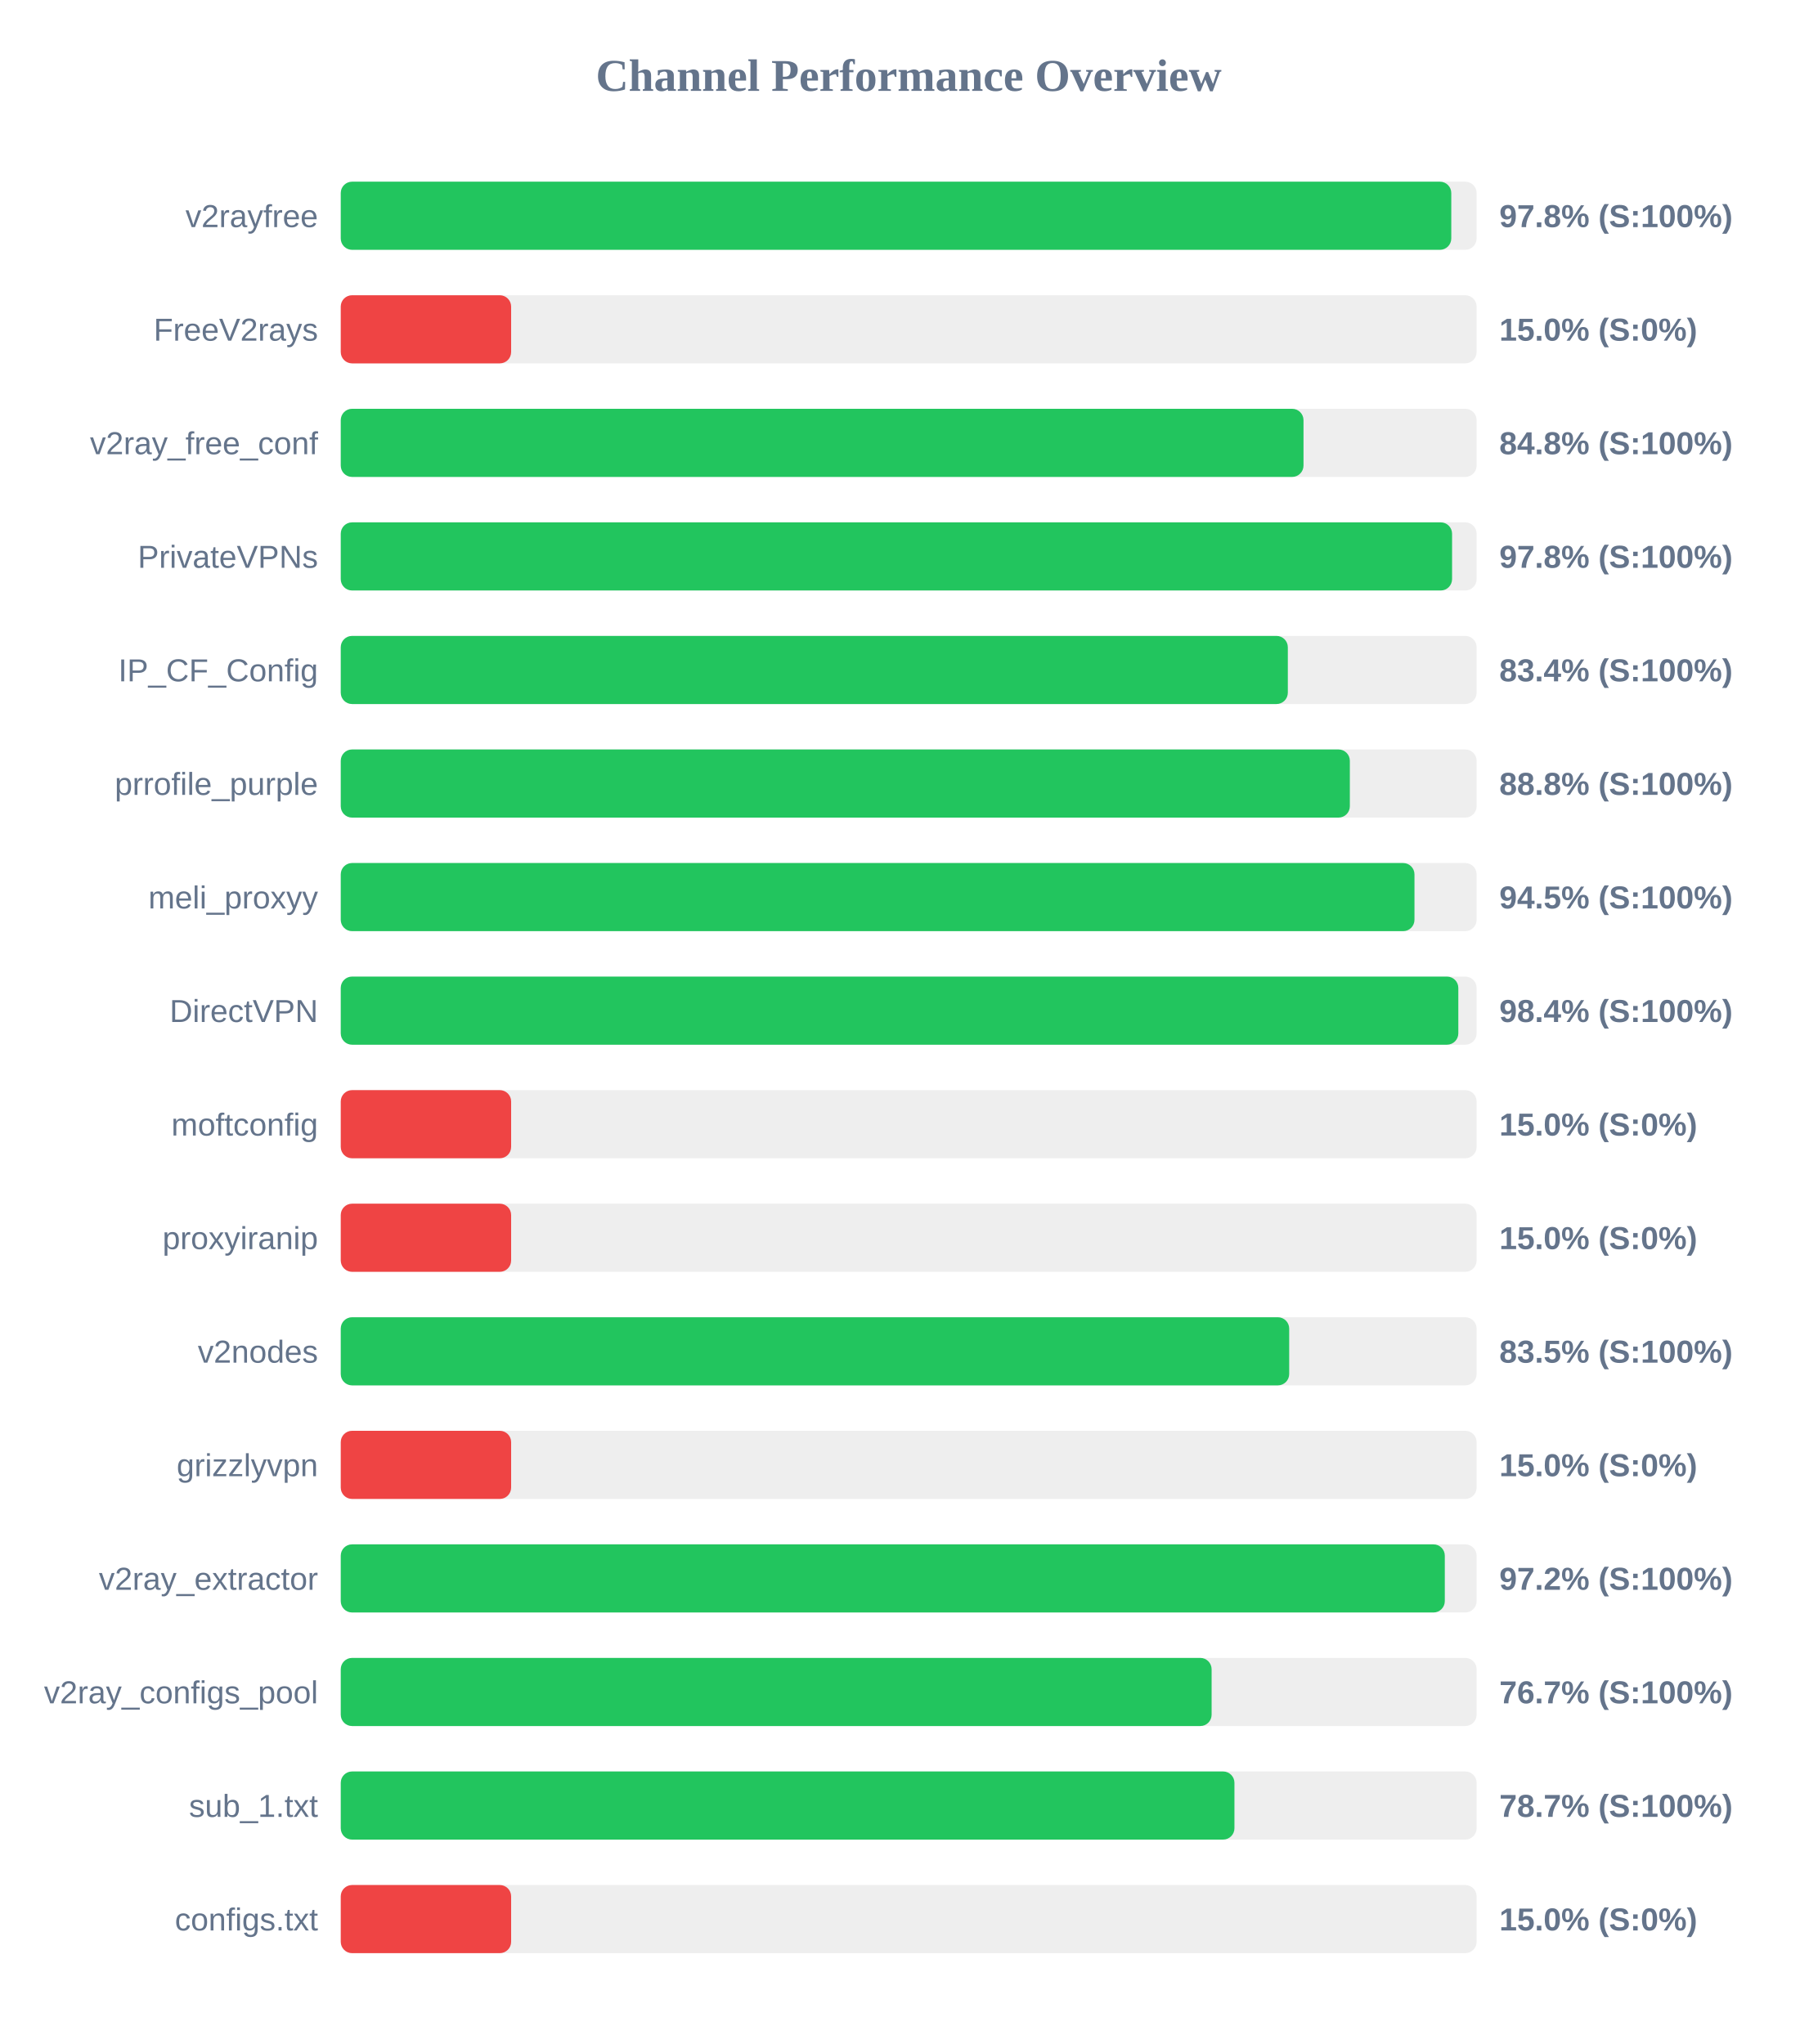
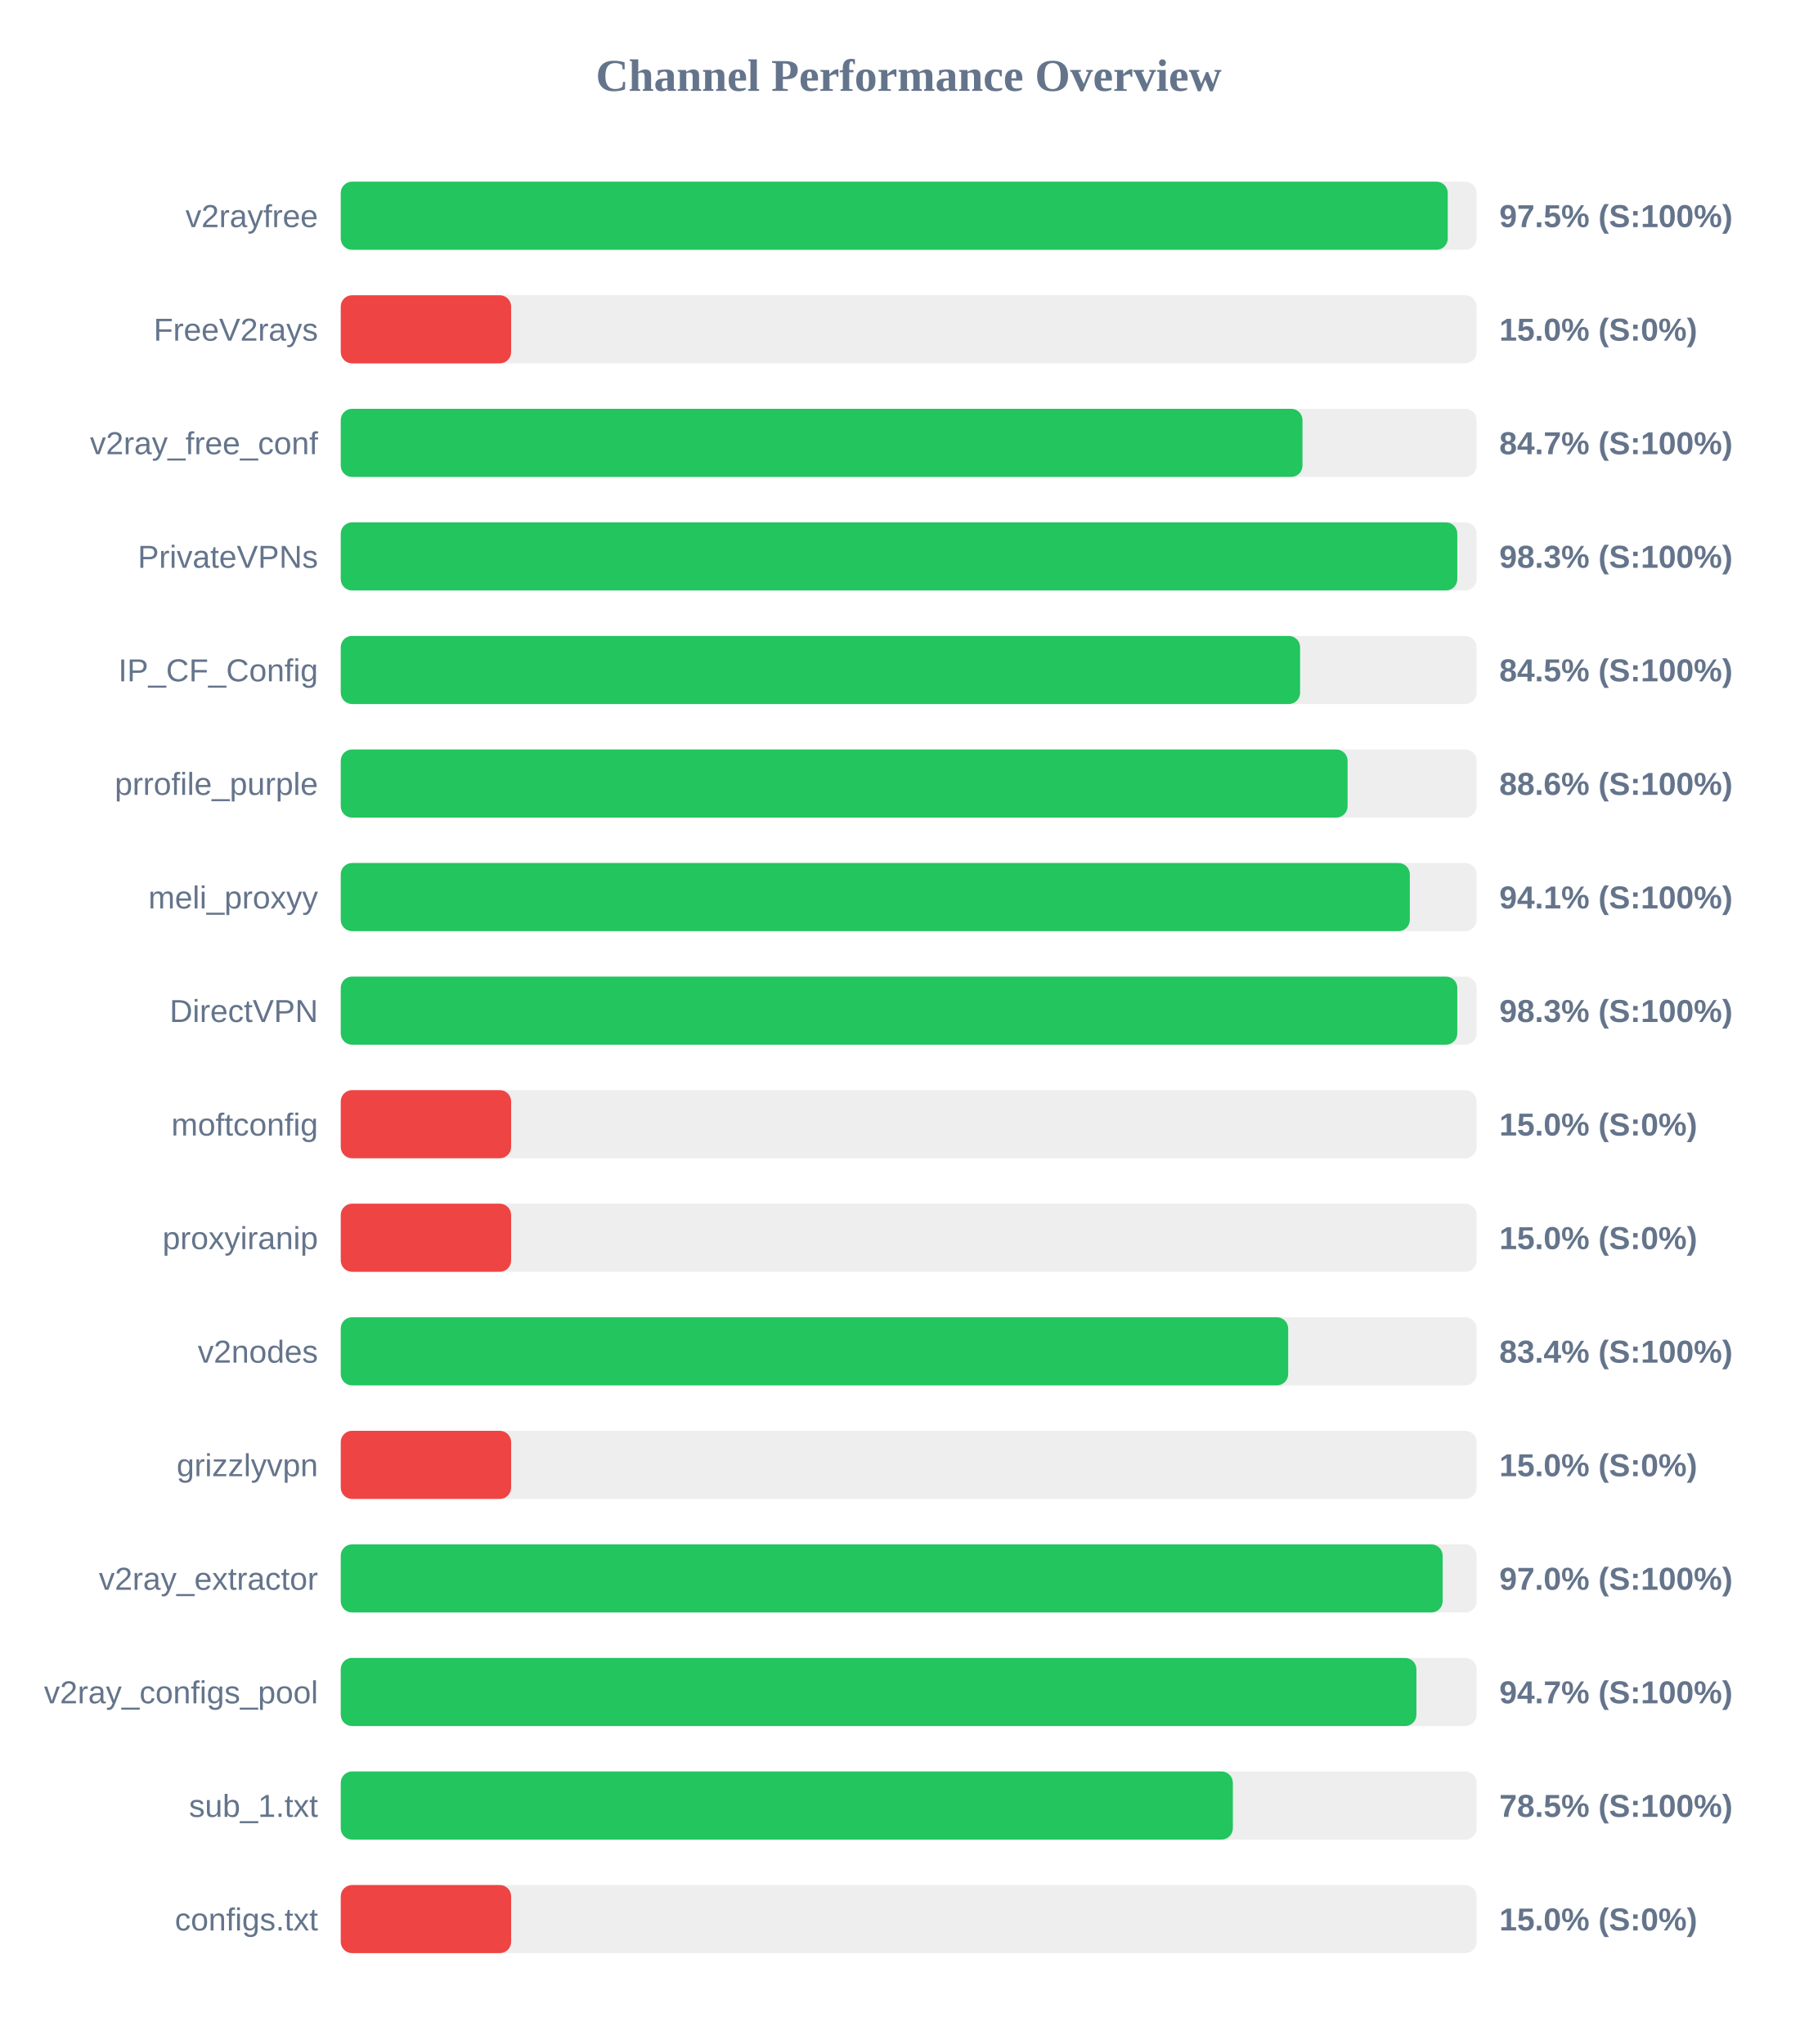
<svg xmlns="http://www.w3.org/2000/svg" width="800" height="900" version="1.1">
  <style>
        .row { font: 14px Arial; fill: #64748b; }
        .score { font: bold 14px Arial; fill: #64748b; }
    </style>
  <text x="400" y="40" text-anchor="middle" font-size="20px" font-weight="bold" fill="#64748b">Channel Performance Overview</text>
  <rect x="150" y="80" width="500" height="30" fill="#eee" rx="5" />
-   <rect x="150" y="80" width="488.85" height="30" fill="#22c55e" rx="5" />
+   <rect x="150" y="80" width="487.3" height="30" fill="#22c55e" rx="5" />
  <text x="140" y="100" text-anchor="end" class="row">v2rayfree</text>
-   <text x="660" y="100" text-anchor="start" class="score">97.8% (S:100%)</text>
+   <text x="660" y="100" text-anchor="start" class="score">97.5% (S:100%)</text>
  <rect x="150" y="130" width="500" height="30" fill="#eee" rx="5" />
  <rect x="150" y="130" width="75.0" height="30" fill="#ef4444" rx="5" />
  <text x="140" y="150" text-anchor="end" class="row">FreeV2rays</text>
  <text x="660" y="150" text-anchor="start" class="score">15.0% (S:0%)</text>
  <rect x="150" y="180" width="500" height="30" fill="#eee" rx="5" />
-   <rect x="150" y="180" width="423.8" height="30" fill="#22c55e" rx="5" />
+   <rect x="150" y="180" width="423.35" height="30" fill="#22c55e" rx="5" />
  <text x="140" y="200" text-anchor="end" class="row">v2ray_free_conf</text>
-   <text x="660" y="200" text-anchor="start" class="score">84.8% (S:100%)</text>
+   <text x="660" y="200" text-anchor="start" class="score">84.7% (S:100%)</text>
  <rect x="150" y="230" width="500" height="30" fill="#eee" rx="5" />
-   <rect x="150" y="230" width="489.2" height="30" fill="#22c55e" rx="5" />
+   <rect x="150" y="230" width="491.5" height="30" fill="#22c55e" rx="5" />
  <text x="140" y="250" text-anchor="end" class="row">PrivateVPNs</text>
-   <text x="660" y="250" text-anchor="start" class="score">97.8% (S:100%)</text>
+   <text x="660" y="250" text-anchor="start" class="score">98.3% (S:100%)</text>
  <rect x="150" y="280" width="500" height="30" fill="#eee" rx="5" />
-   <rect x="150" y="280" width="416.9" height="30" fill="#22c55e" rx="5" />
+   <rect x="150" y="280" width="422.3" height="30" fill="#22c55e" rx="5" />
  <text x="140" y="300" text-anchor="end" class="row">IP_CF_Config</text>
-   <text x="660" y="300" text-anchor="start" class="score">83.4% (S:100%)</text>
+   <text x="660" y="300" text-anchor="start" class="score">84.5% (S:100%)</text>
  <rect x="150" y="330" width="500" height="30" fill="#eee" rx="5" />
-   <rect x="150" y="330" width="444.2" height="30" fill="#22c55e" rx="5" />
+   <rect x="150" y="330" width="443.2" height="30" fill="#22c55e" rx="5" />
  <text x="140" y="350" text-anchor="end" class="row">prrofile_purple</text>
-   <text x="660" y="350" text-anchor="start" class="score">88.8% (S:100%)</text>
+   <text x="660" y="350" text-anchor="start" class="score">88.6% (S:100%)</text>
  <rect x="150" y="380" width="500" height="30" fill="#eee" rx="5" />
-   <rect x="150" y="380" width="472.65" height="30" fill="#22c55e" rx="5" />
+   <rect x="150" y="380" width="470.6" height="30" fill="#22c55e" rx="5" />
  <text x="140" y="400" text-anchor="end" class="row">meli_proxyy</text>
-   <text x="660" y="400" text-anchor="start" class="score">94.5% (S:100%)</text>
+   <text x="660" y="400" text-anchor="start" class="score">94.1% (S:100%)</text>
  <rect x="150" y="430" width="500" height="30" fill="#eee" rx="5" />
-   <rect x="150" y="430" width="491.95" height="30" fill="#22c55e" rx="5" />
+   <rect x="150" y="430" width="491.5" height="30" fill="#22c55e" rx="5" />
  <text x="140" y="450" text-anchor="end" class="row">DirectVPN</text>
-   <text x="660" y="450" text-anchor="start" class="score">98.4% (S:100%)</text>
+   <text x="660" y="450" text-anchor="start" class="score">98.3% (S:100%)</text>
  <rect x="150" y="480" width="500" height="30" fill="#eee" rx="5" />
  <rect x="150" y="480" width="75.0" height="30" fill="#ef4444" rx="5" />
  <text x="140" y="500" text-anchor="end" class="row">moftconfig</text>
  <text x="660" y="500" text-anchor="start" class="score">15.0% (S:0%)</text>
  <rect x="150" y="530" width="500" height="30" fill="#eee" rx="5" />
  <rect x="150" y="530" width="75.0" height="30" fill="#ef4444" rx="5" />
  <text x="140" y="550" text-anchor="end" class="row">proxyiranip</text>
  <text x="660" y="550" text-anchor="start" class="score">15.0% (S:0%)</text>
  <rect x="150" y="580" width="500" height="30" fill="#eee" rx="5" />
-   <rect x="150" y="580" width="417.5" height="30" fill="#22c55e" rx="5" />
+   <rect x="150" y="580" width="417.05" height="30" fill="#22c55e" rx="5" />
  <text x="140" y="600" text-anchor="end" class="row">v2nodes</text>
-   <text x="660" y="600" text-anchor="start" class="score">83.5% (S:100%)</text>
+   <text x="660" y="600" text-anchor="start" class="score">83.4% (S:100%)</text>
  <rect x="150" y="630" width="500" height="30" fill="#eee" rx="5" />
  <rect x="150" y="630" width="75.0" height="30" fill="#ef4444" rx="5" />
  <text x="140" y="650" text-anchor="end" class="row">grizzlyvpn</text>
  <text x="660" y="650" text-anchor="start" class="score">15.0% (S:0%)</text>
  <rect x="150" y="680" width="500" height="30" fill="#eee" rx="5" />
-   <rect x="150" y="680" width="486.0" height="30" fill="#22c55e" rx="5" />
+   <rect x="150" y="680" width="485.05" height="30" fill="#22c55e" rx="5" />
  <text x="140" y="700" text-anchor="end" class="row">v2ray_extractor</text>
-   <text x="660" y="700" text-anchor="start" class="score">97.2% (S:100%)</text>
+   <text x="660" y="700" text-anchor="start" class="score">97.0% (S:100%)</text>
  <rect x="150" y="730" width="500" height="30" fill="#eee" rx="5" />
-   <rect x="150" y="730" width="383.35" height="30" fill="#22c55e" rx="5" />
+   <rect x="150" y="730" width="473.5" height="30" fill="#22c55e" rx="5" />
  <text x="140" y="750" text-anchor="end" class="row">v2ray_configs_pool</text>
-   <text x="660" y="750" text-anchor="start" class="score">76.7% (S:100%)</text>
+   <text x="660" y="750" text-anchor="start" class="score">94.7% (S:100%)</text>
  <rect x="150" y="780" width="500" height="30" fill="#eee" rx="5" />
-   <rect x="150" y="780" width="393.4" height="30" fill="#22c55e" rx="5" />
+   <rect x="150" y="780" width="392.7" height="30" fill="#22c55e" rx="5" />
  <text x="140" y="800" text-anchor="end" class="row">sub_1.txt</text>
-   <text x="660" y="800" text-anchor="start" class="score">78.7% (S:100%)</text>
+   <text x="660" y="800" text-anchor="start" class="score">78.5% (S:100%)</text>
  <rect x="150" y="830" width="500" height="30" fill="#eee" rx="5" />
  <rect x="150" y="830" width="75.0" height="30" fill="#ef4444" rx="5" />
  <text x="140" y="850" text-anchor="end" class="row">configs.txt</text>
  <text x="660" y="850" text-anchor="start" class="score">15.0% (S:0%)</text>
</svg>
